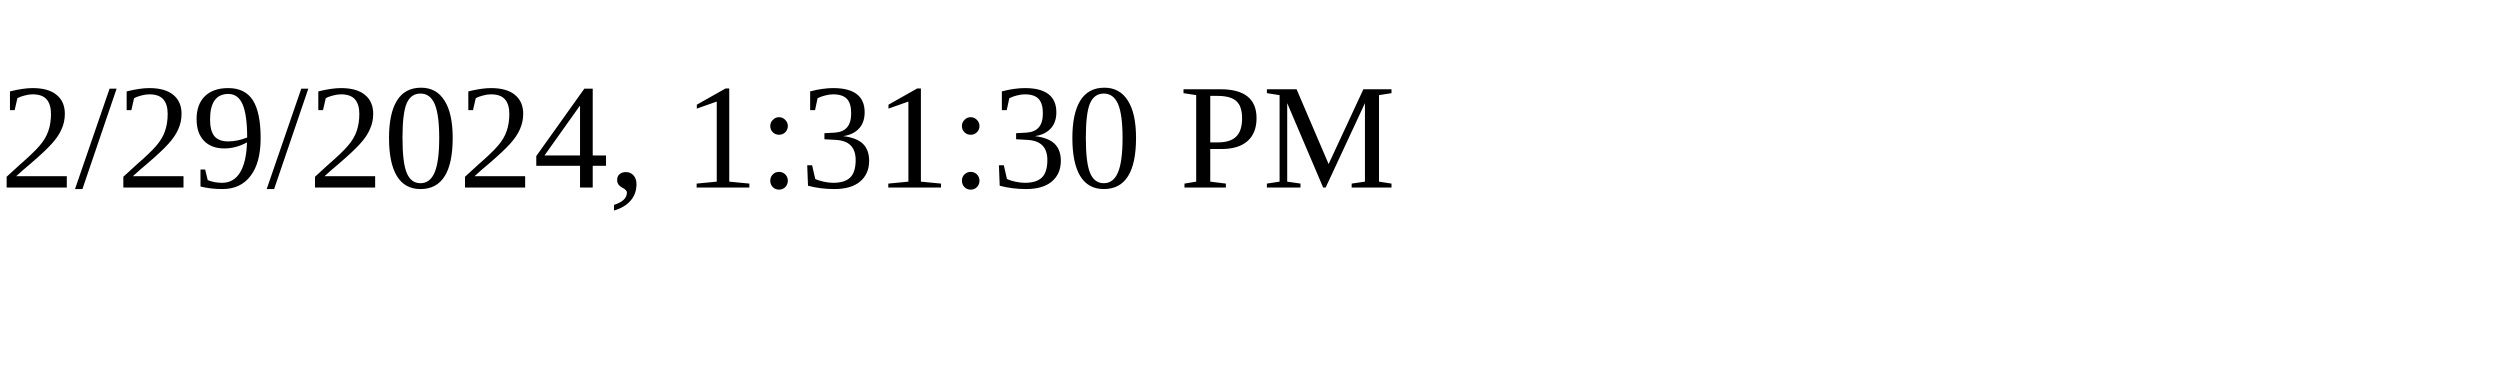
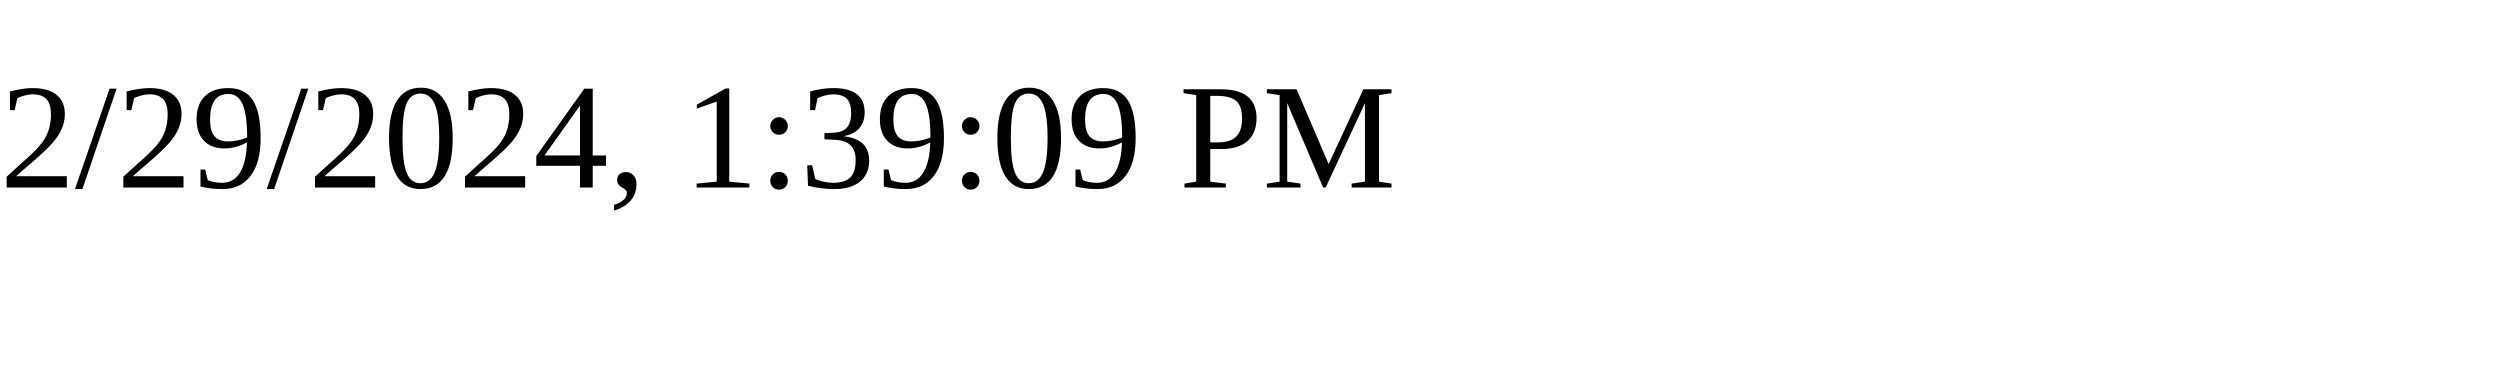
<svg xmlns="http://www.w3.org/2000/svg" height="30" width="200">
-   <text x="0" y="15">2/29/2024, 1:31:30 PM</text>
+   <text x="0" y="15">2/29/2024, 1:39:09 PM</text>
</svg>
